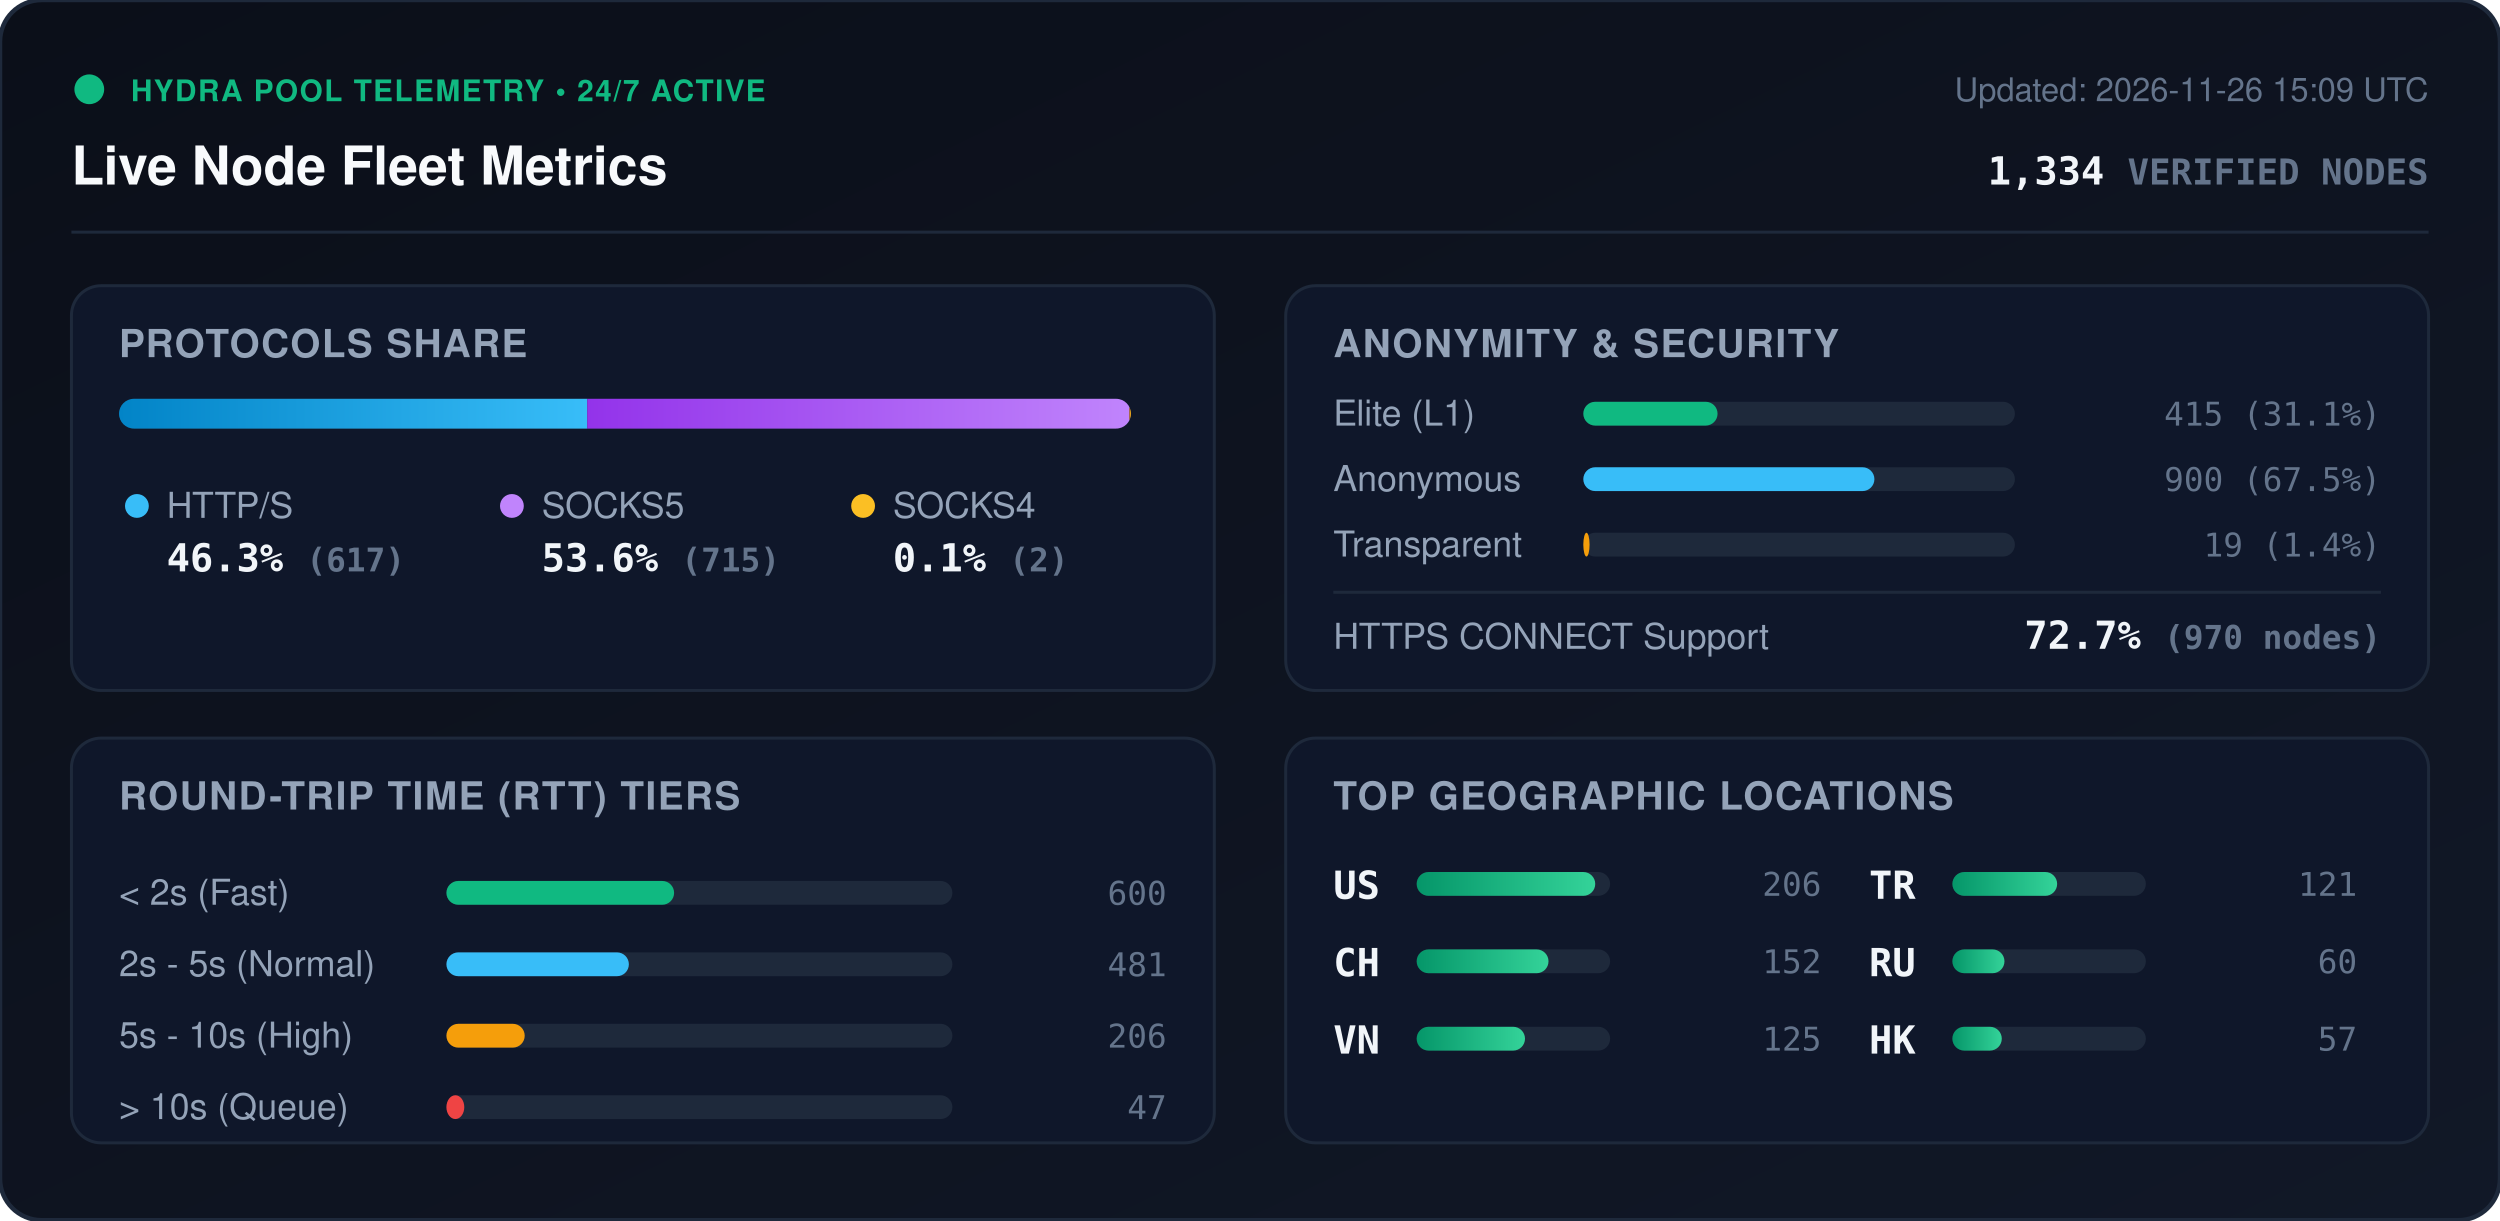
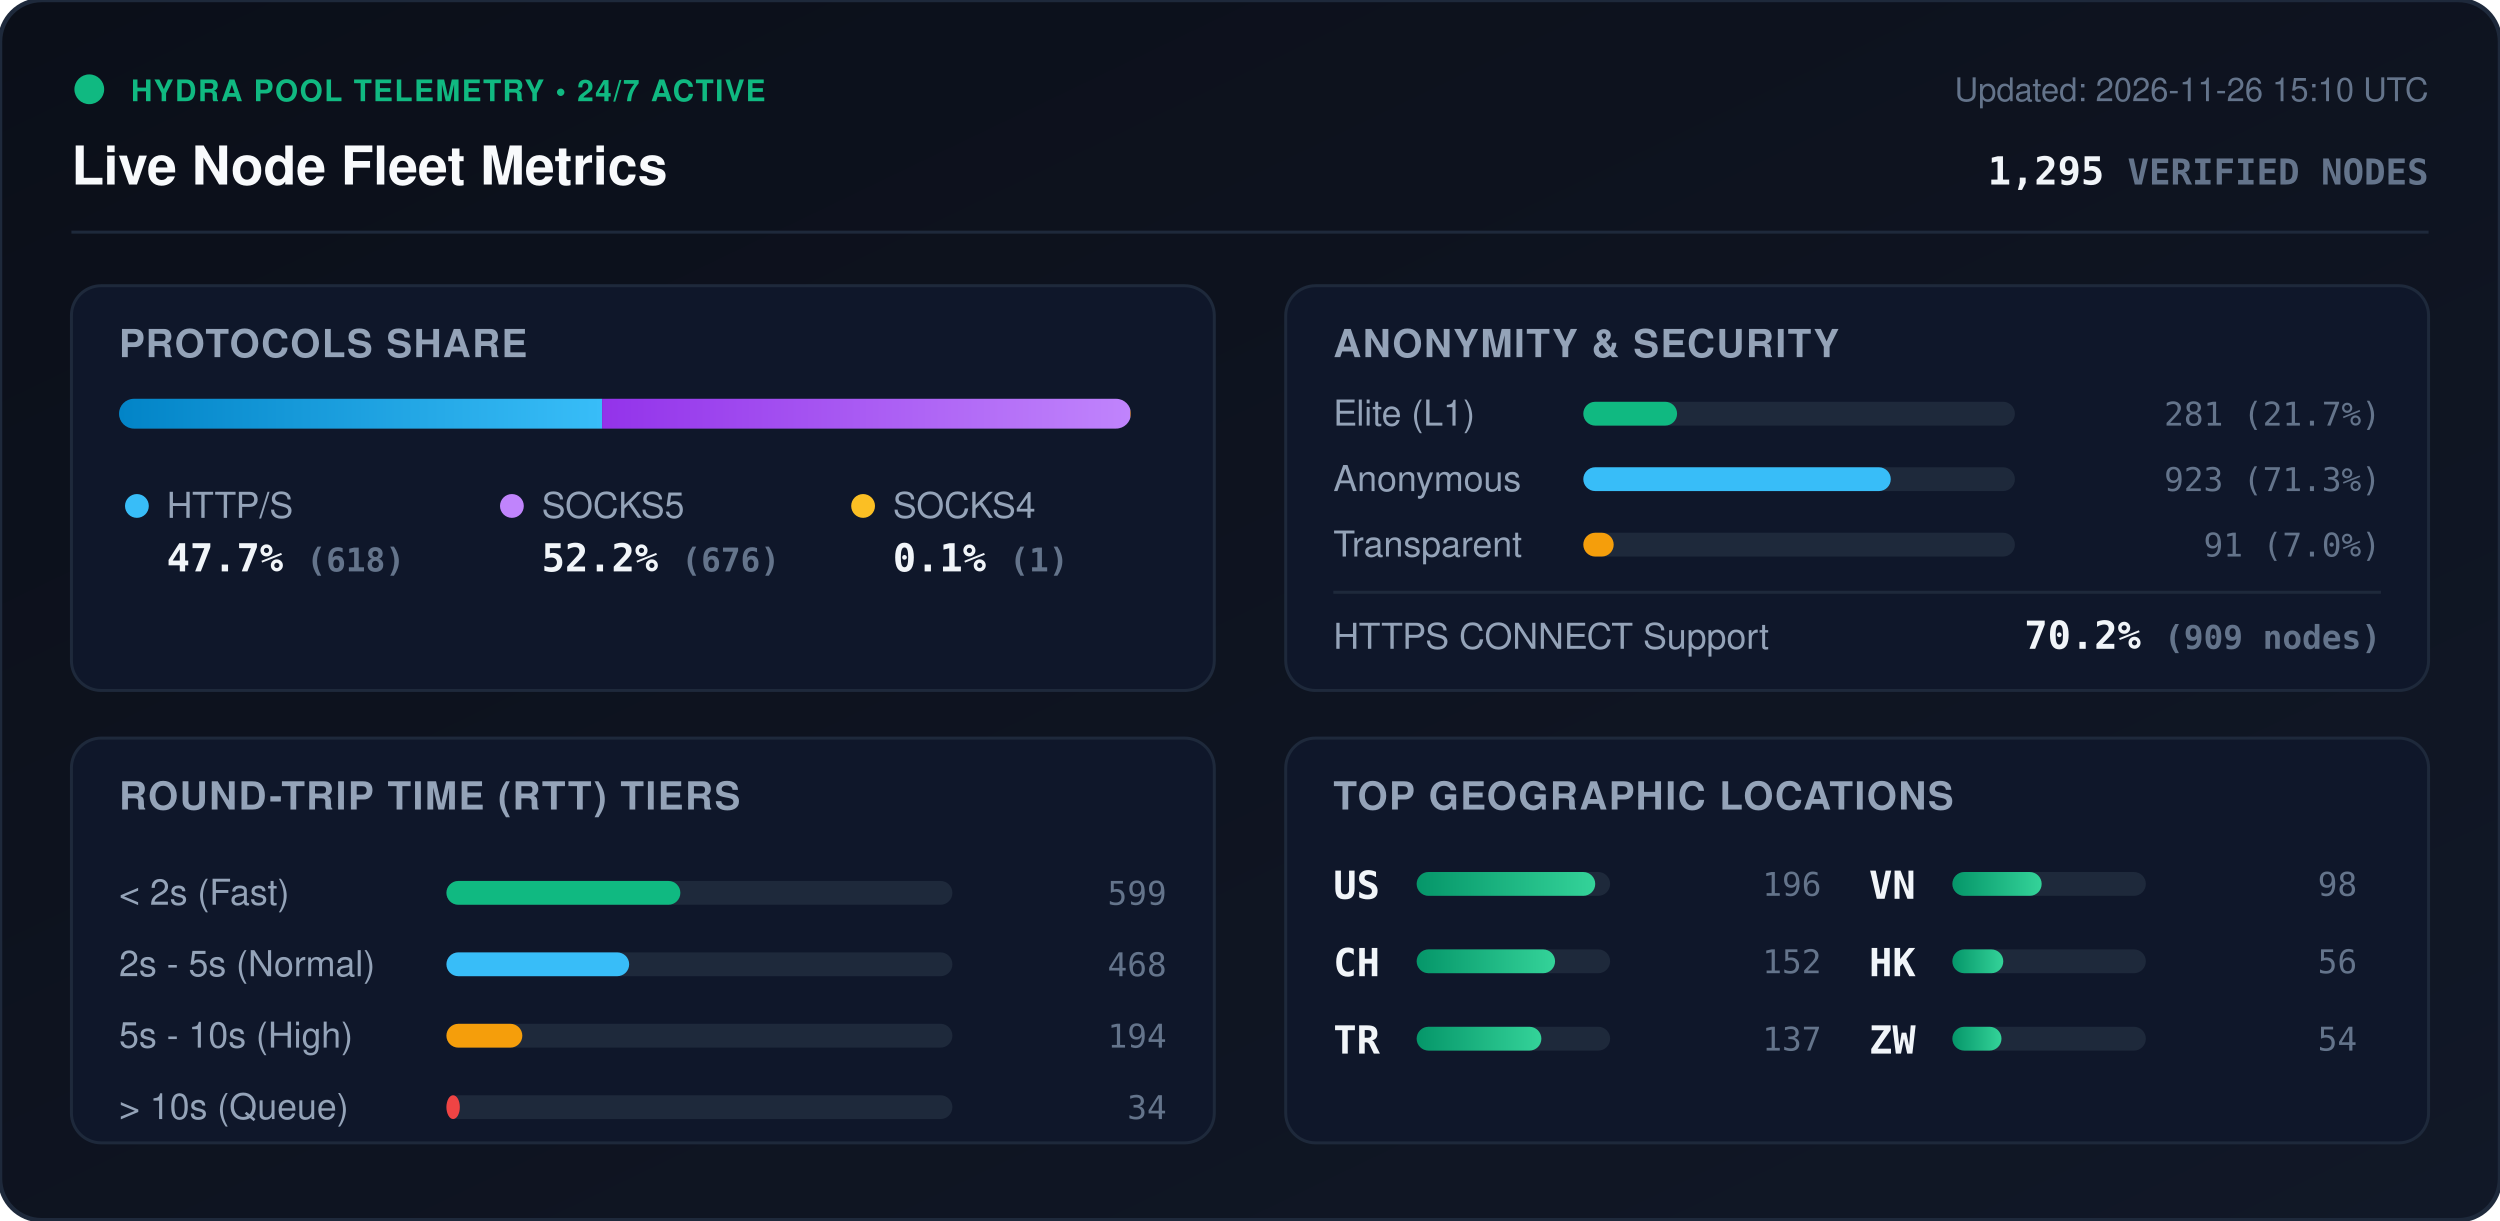
<svg xmlns="http://www.w3.org/2000/svg" viewBox="0 0 840 410" width="840" height="410" style="max-width: 100%; height: auto;">
  <defs>
    <linearGradient id="bg" x1="0%" y1="0%" x2="100%" y2="100%">
      <stop offset="0%" stop-color="#0b0f19" />
      <stop offset="100%" stop-color="#111827" />
    </linearGradient>
    <linearGradient id="bar-http" x1="0%" y1="0%" x2="100%" y2="0%">
      <stop offset="0%" stop-color="#0284c7" />
      <stop offset="100%" stop-color="#38bdf8" />
    </linearGradient>
    <linearGradient id="bar-socks5" x1="0%" y1="0%" x2="100%" y2="0%">
      <stop offset="0%" stop-color="#9333ea" />
      <stop offset="100%" stop-color="#c084fc" />
    </linearGradient>
    <linearGradient id="bar-socks4" x1="0%" y1="0%" x2="100%" y2="0%">
      <stop offset="0%" stop-color="#d97706" />
      <stop offset="100%" stop-color="#fbbf24" />
    </linearGradient>
    <linearGradient id="bar-green" x1="0%" y1="0%" x2="100%" y2="0%">
      <stop offset="0%" stop-color="#059669" />
      <stop offset="100%" stop-color="#34d399" />
    </linearGradient>
    <clipPath id="prog-track-clip">
      <rect width="340.0" height="10" rx="5" />
    </clipPath>
    <style>
      .title { font: 700 18px -apple-system, BlinkMacSystemFont, 'Segoe UI', Helvetica, Arial, sans-serif; fill: #f8fafc; }
      .sub { font: 500 11px -apple-system, BlinkMacSystemFont, 'Segoe UI', Helvetica, Arial, sans-serif; fill: #64748b; }
      .section-hdr { font: 600 13px -apple-system, BlinkMacSystemFont, 'Segoe UI', Helvetica, Arial, sans-serif; fill: #94a3b8; letter-spacing: 0.5px; }
      .metric-val { font: 700 13px -apple-system, BlinkMacSystemFont, 'Segoe UI', Helvetica, Arial, sans-serif; fill: #f1f5f9; }
      .metric-lbl { font: 500 12px -apple-system, BlinkMacSystemFont, 'Segoe UI', Helvetica, Arial, sans-serif; fill: #94a3b8; }
      .badge-txt { font: 700 10px -apple-system, BlinkMacSystemFont, 'Segoe UI', Helvetica, Arial, sans-serif; fill: #10b981; letter-spacing: 0.5px; }
      .mono { font-family: ui-monospace, SFMono-Regular, Menlo, Monaco, Consolas, monospace; }
      .pulse { animation: beacon 2s infinite ease-in-out; }
      @keyframes beacon { 0%, 100% { opacity: 1; } 50% { opacity: 0.35; } }
    </style>
  </defs>
  <rect width="840" height="410" rx="14" fill="url(#bg)" stroke="#1e293b" stroke-width="1.5" />
  <g transform="translate(24, 24)">
    <circle cx="6" cy="6" r="5" fill="#10b981" class="pulse" />
    <text x="20" y="10" class="badge-txt">HYDRA POOL TELEMETRY • 24/7 ACTIVE</text>
    <text x="0" y="38" class="title">Live Node Fleet Metrics</text>
-     <text x="792" y="10" text-anchor="end" class="sub">Updated: 2026-11-26 15:09 UTC</text>
-     <text x="792" y="38" text-anchor="end" class="metric-val mono" fill="#38bdf8">1,334 <tspan font-size="12" fill="#64748b">VERIFIED NODES</tspan>
+     <text x="792" y="10" text-anchor="end" class="sub">Updated: 2026-11-26 15:10 UTC</text>
+     <text x="792" y="38" text-anchor="end" class="metric-val mono" fill="#38bdf8">1,295 <tspan font-size="12" fill="#64748b">VERIFIED NODES</tspan>
    </text>
  </g>
  <line x1="24" y1="78" x2="816" y2="78" stroke="#1e293b" stroke-width="1" />
  <g transform="translate(24, 96)">
    <rect width="384" height="136" rx="10" fill="#0f172a" stroke="#1e293b" />
    <text x="16" y="24" class="section-hdr">PROTOCOLS SHARE</text>
    <g transform="translate(16, 38)">
      <rect width="340.0" height="10" rx="5" fill="#1e293b" />
      <g clip-path="url(#prog-track-clip)">
-         <rect x="0" width="157.3" height="10" fill="url(#bar-http)" />
-         <rect x="157.3" width="182.2" height="10" fill="url(#bar-socks5)" />
-         <rect x="339.5" width="0.5" height="10" fill="url(#bar-socks4)" />
+         <rect x="0" width="162.3" height="10" fill="url(#bar-http)" />
+         <rect x="162.3" width="177.5" height="10" fill="url(#bar-socks5)" />
+         <rect x="339.8" width="0.3" height="10" fill="url(#bar-socks4)" />
      </g>
    </g>
    <g transform="translate(16, 68)">
      <circle cx="6" cy="6" r="4" fill="#38bdf8" />
      <text x="16" y="10" class="metric-lbl">HTTP/S</text>
-       <text x="16" y="28" class="metric-val mono">46.3% <tspan font-size="11" fill="#64748b">(617)</tspan>
+       <text x="16" y="28" class="metric-val mono">47.7% <tspan font-size="11" fill="#64748b">(618)</tspan>
      </text>
      <circle cx="132" cy="6" r="4" fill="#c084fc" />
      <text x="142" y="10" class="metric-lbl">SOCKS5</text>
-       <text x="142" y="28" class="metric-val mono">53.6% <tspan font-size="11" fill="#64748b">(715)</tspan>
+       <text x="142" y="28" class="metric-val mono">52.2% <tspan font-size="11" fill="#64748b">(676)</tspan>
      </text>
      <circle cx="250" cy="6" r="4" fill="#fbbf24" />
      <text x="260" y="10" class="metric-lbl">SOCKS4</text>
-       <text x="260" y="28" class="metric-val mono">0.1% <tspan font-size="11" fill="#64748b">(2)</tspan>
+       <text x="260" y="28" class="metric-val mono">0.1% <tspan font-size="11" fill="#64748b">(1)</tspan>
      </text>
    </g>
  </g>
  <g transform="translate(432, 96)">
    <rect width="384" height="136" rx="10" fill="#0f172a" stroke="#1e293b" />
    <text x="16" y="24" class="section-hdr">ANONYMITY &amp; SECURITY</text>
    <text x="16" y="47" class="metric-lbl">Elite (L1)</text>
    <rect x="100" y="39" width="145.0" height="8" rx="4" fill="#1e293b" />
-     <rect x="100" y="39" width="45.1" height="8" rx="4" fill="#10b981" />
-     <text x="368" y="47" text-anchor="end" class="mono sub" fill="#e2e8f0">415 (31.1%)</text>
+     <rect x="100" y="39" width="31.5" height="8" rx="4" fill="#10b981" />
+     <text x="368" y="47" text-anchor="end" class="mono sub" fill="#e2e8f0">281 (21.7%)</text>
    <text x="16" y="69" class="metric-lbl">Anonymous</text>
    <rect x="100" y="61" width="145.0" height="8" rx="4" fill="#1e293b" />
-     <rect x="100" y="61" width="97.8" height="8" rx="4" fill="#38bdf8" />
-     <text x="368" y="69" text-anchor="end" class="mono sub" fill="#e2e8f0">900 (67.5%)</text>
+     <rect x="100" y="61" width="103.3" height="8" rx="4" fill="#38bdf8" />
+     <text x="368" y="69" text-anchor="end" class="mono sub" fill="#e2e8f0">923 (71.3%)</text>
    <text x="16" y="91" class="metric-lbl">Transparent</text>
    <rect x="100" y="83" width="145.0" height="8" rx="4" fill="#1e293b" />
-     <rect x="100" y="83" width="2.1" height="8" rx="4" fill="#f59e0b" />
-     <text x="368" y="91" text-anchor="end" class="mono sub" fill="#e2e8f0">19 (1.4%)</text>
+     <rect x="100" y="83" width="10.2" height="8" rx="4" fill="#f59e0b" />
+     <text x="368" y="91" text-anchor="end" class="mono sub" fill="#e2e8f0">91 (7.0%)</text>
    <line x1="16" y1="103" x2="368" y2="103" stroke="#1e293b" stroke-width="1" />
    <text x="16" y="122" class="metric-lbl">HTTPS CONNECT Support</text>
-     <text x="368" y="122" text-anchor="end" class="metric-val mono" fill="#34d399">72.7% <tspan font-size="11" fill="#64748b">(970 nodes)</tspan>
+     <text x="368" y="122" text-anchor="end" class="metric-val mono" fill="#34d399">70.2% <tspan font-size="11" fill="#64748b">(909 nodes)</tspan>
    </text>
  </g>
  <g transform="translate(24, 248)">
    <rect width="384" height="136" rx="10" fill="#0f172a" stroke="#1e293b" />
    <text x="16" y="24" class="section-hdr">ROUND-TRIP TIME (RTT) TIERS</text>
    <g transform="translate(16, 42)">
      <text x="0" y="14" class="metric-lbl">&lt; 2s (Fast)</text>
      <rect x="110" y="6" width="170" height="8" rx="4" fill="#1e293b" />
-       <rect x="110" y="6" width="76.5" height="8" rx="4" fill="#10b981" />
-       <text x="352" y="14" text-anchor="end" class="mono sub">600</text>
+       <rect x="110" y="6" width="78.6" height="8" rx="4" fill="#10b981" />
+       <text x="352" y="14" text-anchor="end" class="mono sub">599</text>
      <text x="0" y="38" class="metric-lbl">2s - 5s (Normal)</text>
      <rect x="110" y="30" width="170" height="8" rx="4" fill="#1e293b" />
-       <rect x="110" y="30" width="61.3" height="8" rx="4" fill="#38bdf8" />
-       <text x="352" y="38" text-anchor="end" class="mono sub">481</text>
+       <rect x="110" y="30" width="61.4" height="8" rx="4" fill="#38bdf8" />
+       <text x="352" y="38" text-anchor="end" class="mono sub">468</text>
      <text x="0" y="62" class="metric-lbl">5s - 10s (High)</text>
      <rect x="110" y="54" width="170" height="8" rx="4" fill="#1e293b" />
-       <rect x="110" y="54" width="26.3" height="8" rx="4" fill="#f59e0b" />
-       <text x="352" y="62" text-anchor="end" class="mono sub">206</text>
+       <rect x="110" y="54" width="25.5" height="8" rx="4" fill="#f59e0b" />
+       <text x="352" y="62" text-anchor="end" class="mono sub">194</text>
      <text x="0" y="86" class="metric-lbl">&gt; 10s (Queue)</text>
      <rect x="110" y="78" width="170" height="8" rx="4" fill="#1e293b" />
-       <rect x="110" y="78" width="6.0" height="8" rx="4" fill="#ef4444" />
-       <text x="352" y="86" text-anchor="end" class="mono sub">47</text>
+       <rect x="110" y="78" width="4.5" height="8" rx="4" fill="#ef4444" />
+       <text x="352" y="86" text-anchor="end" class="mono sub">34</text>
    </g>
  </g>
  <g transform="translate(432, 248)">
    <rect width="384" height="136" rx="10" fill="#0f172a" stroke="#1e293b" />
    <text x="16" y="24" class="section-hdr">TOP GEOGRAPHIC LOCATIONS</text>
    <g transform="translate(16, 42)">
      <g transform="translate(0, 0)">
        <text x="0" y="12" class="mono metric-val" font-size="12">US</text>
        <rect x="28" y="3" width="65" height="8" rx="4" fill="#1e293b" />
        <rect x="28" y="3" width="60.0" height="8" rx="4" fill="url(#bar-green)" />
-         <text x="164" y="11" text-anchor="end" class="mono sub">206</text>
+         <text x="164" y="11" text-anchor="end" class="mono sub">196</text>
      </g>
      <g transform="translate(0, 26)">
        <text x="0" y="12" class="mono metric-val" font-size="12">CH</text>
        <rect x="28" y="3" width="65" height="8" rx="4" fill="#1e293b" />
-         <rect x="28" y="3" width="44.3" height="8" rx="4" fill="url(#bar-green)" />
+         <rect x="28" y="3" width="46.5" height="8" rx="4" fill="url(#bar-green)" />
        <text x="164" y="11" text-anchor="end" class="mono sub">152</text>
      </g>
      <g transform="translate(0, 52)">
+         <text x="0" y="12" class="mono metric-val" font-size="12">TR</text>
+         <rect x="28" y="3" width="65" height="8" rx="4" fill="#1e293b" />
+         <rect x="28" y="3" width="41.9" height="8" rx="4" fill="url(#bar-green)" />
+         <text x="164" y="11" text-anchor="end" class="mono sub">137</text>
+       </g>
+       <g transform="translate(180, 0)">
        <text x="0" y="12" class="mono metric-val" font-size="12">VN</text>
        <rect x="28" y="3" width="65" height="8" rx="4" fill="#1e293b" />
-         <rect x="28" y="3" width="36.4" height="8" rx="4" fill="url(#bar-green)" />
-         <text x="164" y="11" text-anchor="end" class="mono sub">125</text>
-       </g>
-       <g transform="translate(180, 0)">
-         <text x="0" y="12" class="mono metric-val" font-size="12">TR</text>
-         <rect x="28" y="3" width="65" height="8" rx="4" fill="#1e293b" />
-         <rect x="28" y="3" width="35.2" height="8" rx="4" fill="url(#bar-green)" />
-         <text x="164" y="11" text-anchor="end" class="mono sub">121</text>
+         <rect x="28" y="3" width="30.0" height="8" rx="4" fill="url(#bar-green)" />
+         <text x="164" y="11" text-anchor="end" class="mono sub">98</text>
      </g>
      <g transform="translate(180, 26)">
-         <text x="0" y="12" class="mono metric-val" font-size="12">RU</text>
+         <text x="0" y="12" class="mono metric-val" font-size="12">HK</text>
        <rect x="28" y="3" width="65" height="8" rx="4" fill="#1e293b" />
-         <rect x="28" y="3" width="17.5" height="8" rx="4" fill="url(#bar-green)" />
-         <text x="164" y="11" text-anchor="end" class="mono sub">60</text>
+         <rect x="28" y="3" width="17.1" height="8" rx="4" fill="url(#bar-green)" />
+         <text x="164" y="11" text-anchor="end" class="mono sub">56</text>
      </g>
      <g transform="translate(180, 52)">
-         <text x="0" y="12" class="mono metric-val" font-size="12">HK</text>
+         <text x="0" y="12" class="mono metric-val" font-size="12">ZW</text>
        <rect x="28" y="3" width="65" height="8" rx="4" fill="#1e293b" />
-         <rect x="28" y="3" width="16.6" height="8" rx="4" fill="url(#bar-green)" />
-         <text x="164" y="11" text-anchor="end" class="mono sub">57</text>
+         <rect x="28" y="3" width="16.5" height="8" rx="4" fill="url(#bar-green)" />
+         <text x="164" y="11" text-anchor="end" class="mono sub">54</text>
      </g>
    </g>
  </g>
</svg>
